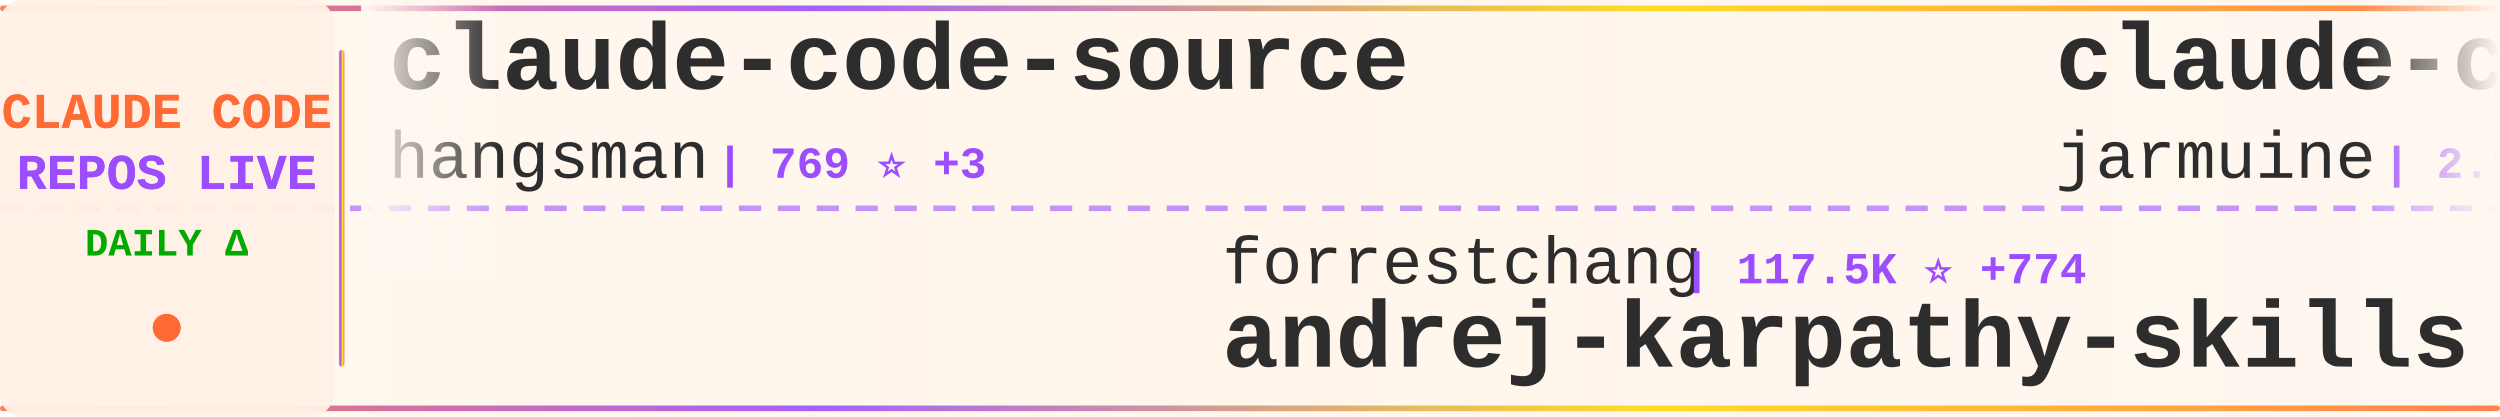
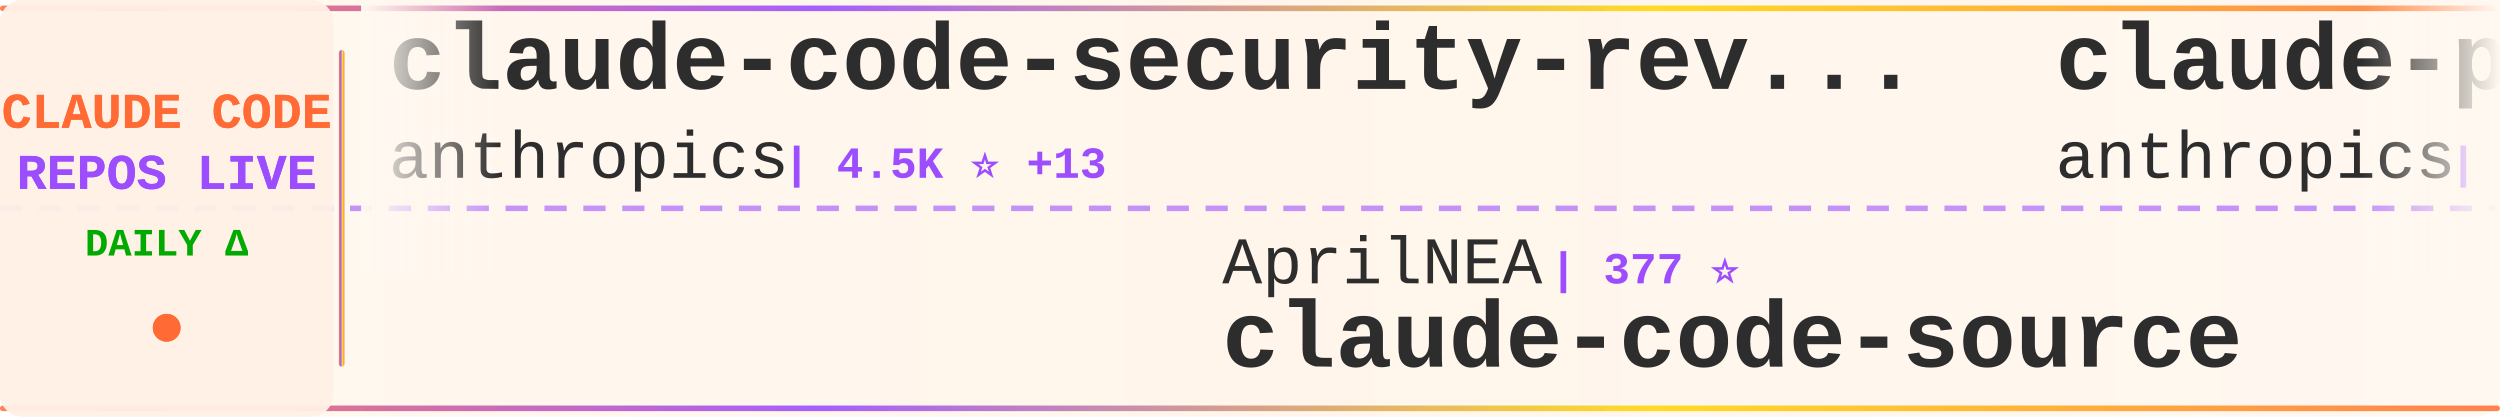
<svg xmlns="http://www.w3.org/2000/svg" width="900" height="150">
  <defs>
    <linearGradient id="tickerBg" x1="0%" y1="0%" x2="100%" y2="0%">
      <stop offset="0%" style="stop-color:#fff8f0;stop-opacity:0.98" />
      <stop offset="50%" style="stop-color:#fff5eb;stop-opacity:1" />
      <stop offset="100%" style="stop-color:#fff8f0;stop-opacity:0.98" />
    </linearGradient>
    <linearGradient id="borderGrad" x1="0%" y1="0%" x2="100%" y2="0%">
      <stop offset="0%" style="stop-color:#FF6B35;stop-opacity:0.85">
        <animate attributeName="stop-opacity" values="0.85;1;0.85" dur="2s" repeatCount="indefinite" />
      </stop>
      <stop offset="33%" style="stop-color:#9C4EFF;stop-opacity:0.9">
        <animate attributeName="stop-opacity" values="0.9;1;0.9" dur="2.2s" repeatCount="indefinite" />
      </stop>
      <stop offset="66%" style="stop-color:#FFD700;stop-opacity:0.85">
        <animate attributeName="stop-opacity" values="0.85;1;0.85" dur="1.8s" repeatCount="indefinite" />
      </stop>
      <stop offset="100%" style="stop-color:#FF6B35;stop-opacity:0.85">
        <animate attributeName="stop-opacity" values="0.85;1;0.85" dur="2s" repeatCount="indefinite" />
      </stop>
    </linearGradient>
    <filter id="textGlow">
      <feGaussianBlur stdDeviation="0.15" result="coloredBlur" />
      <feMerge>
        <feMergeNode in="coloredBlur" />
        <feMergeNode in="SourceGraphic" />
      </feMerge>
    </filter>
    <filter id="metricGlow">
      <feGaussianBlur stdDeviation="0.2" result="coloredBlur" />
      <feMerge>
        <feMergeNode in="coloredBlur" />
        <feMergeNode in="SourceGraphic" />
      </feMerge>
    </filter>
    <linearGradient id="leftFade" x1="0%" y1="0%" x2="100%" y2="0%">
      <stop offset="0%" style="stop-color:#fff8f0;stop-opacity:1" />
      <stop offset="100%" style="stop-color:#fff8f0;stop-opacity:0" />
    </linearGradient>
    <linearGradient id="rightFade" x1="0%" y1="0%" x2="100%" y2="0%">
      <stop offset="0%" style="stop-color:#fff8f0;stop-opacity:0" />
      <stop offset="100%" style="stop-color:#fff8f0;stop-opacity:1" />
    </linearGradient>
  </defs>
  <rect width="900" height="150" fill="url(#tickerBg)" rx="8" />
  <rect x="0" y="2" width="900" height="2" fill="url(#borderGrad)" rx="1" />
  <rect x="0" y="146" width="900" height="2" fill="url(#borderGrad)" rx="1" />
  <line x1="0" y1="75" x2="900" y2="75" stroke="#9C4EFF" stroke-width="2" stroke-dasharray="8 6" opacity="0.6" />
  <rect x="0" y="0" width="120" height="150" fill="#fff0e6" opacity="0.95" rx="8" />
  <text x="60" y="46" font-family="'Courier New', monospace" font-size="18" font-weight="bold" fill="#FF6B35" text-anchor="middle" filter="url(#textGlow)">
    CLAUDE CODE
  </text>
  <text x="60" y="68" font-family="'Courier New', monospace" font-size="18" font-weight="bold" fill="#9C4EFF" text-anchor="middle" filter="url(#textGlow)">
    REPOS LIVE
  </text>
  <text x="60" y="92" font-family="'Courier New', monospace" font-size="14" font-weight="bold" fill="#00aa00" text-anchor="middle">
    DAILY Δ
  </text>
  <circle cx="60" cy="118" r="5" fill="#FF6B35" filter="url(#metricGlow)">
    <animate attributeName="r" values="4;6;4" dur="1.5s" repeatCount="indefinite" />
    <animate attributeName="opacity" values="0.6;1;0.6" dur="1.5s" repeatCount="indefinite" />
  </circle>
  <rect x="122" y="18" width="2" height="114" fill="url(#borderGrad)" rx="1" />
  <clipPath id="tickerClip">
    <rect x="130" y="0" width="770" height="150" />
  </clipPath>
  <g clip-path="url(#tickerClip)">
    <g id="tickerItems">
      <animateTransform attributeName="transform" attributeType="XML" type="translate" from="0 0" to="-3000 0" dur="54s" repeatCount="indefinite" />
      <g transform="translate(0, 0)">
-         <text x="140" y="32" font-family="'Courier New', monospace" font-size="34" font-weight="bold" fill="#2d2d2d">claude-code-source</text>
-         <text x="140" y="64" font-family="'Courier New', monospace" font-size="24" font-weight="normal" fill="#2d2d2d" opacity="1.0">hangsman</text>
-         <text x="258" y="64" font-family="'Courier New', monospace" font-size="16" font-weight="bold" fill="#9C4EFF"> | 769 ⭐ +3</text>
+         <text x="140" y="32" font-family="'Courier New', monospace" font-size="34" font-weight="bold" fill="#2d2d2d">claude-code-security-rev...</text>
+         <text x="140" y="64" font-family="'Courier New', monospace" font-size="24" font-weight="normal" fill="#2d2d2d" opacity="1.0">anthropics</text>
+         <text x="282" y="64" font-family="'Courier New', monospace" font-size="16" font-weight="bold" fill="#9C4EFF"> | 4.5K ⭐ +13</text>
      </g>
      <g transform="translate(300, 0)">
-         <text x="140" y="102" font-family="'Courier New', monospace" font-size="24" font-weight="normal" fill="#2d2d2d" opacity="1.0">forrestchang</text>
-         <text x="306" y="102" font-family="'Courier New', monospace" font-size="16" font-weight="bold" fill="#9C4EFF"> | 117.5K ⭐ +774</text>
-         <text x="140" y="132" font-family="'Courier New', monospace" font-size="34" font-weight="bold" fill="#2d2d2d">andrej-karpathy-skills</text>
-       </g>
-       <g transform="translate(600, 0)">
-         <text x="140" y="32" font-family="'Courier New', monospace" font-size="34" font-weight="bold" fill="#2d2d2d">claude-code</text>
-         <text x="140" y="64" font-family="'Courier New', monospace" font-size="24" font-weight="normal" fill="#2d2d2d" opacity="1.0">jarmuine</text>
-         <text x="258" y="64" font-family="'Courier New', monospace" font-size="16" font-weight="bold" fill="#9C4EFF"> | 2.1K ⭐ +3</text>
-       </g>
-       <g transform="translate(900, 0)">
        <text x="140" y="102" font-family="'Courier New', monospace" font-size="24" font-weight="normal" fill="#2d2d2d" opacity="1.0">AprilNEA</text>
        <text x="258" y="102" font-family="'Courier New', monospace" font-size="16" font-weight="bold" fill="#9C4EFF"> | 377 ⭐</text>
        <text x="140" y="132" font-family="'Courier New', monospace" font-size="34" font-weight="bold" fill="#2d2d2d">claude-code-source</text>
      </g>
+       <g transform="translate(600, 0)">
+         <text x="140" y="32" font-family="'Courier New', monospace" font-size="34" font-weight="bold" fill="#2d2d2d">claude-plugins-official</text>
+         <text x="140" y="64" font-family="'Courier New', monospace" font-size="24" font-weight="normal" fill="#2d2d2d" opacity="1.0">anthropics</text>
+         <text x="282" y="64" font-family="'Courier New', monospace" font-size="16" font-weight="bold" fill="#9C4EFF"> | 18.8K ⭐ +102</text>
+       </g>
+       <g transform="translate(900, 0)">
+         <text x="140" y="102" font-family="'Courier New', monospace" font-size="24" font-weight="normal" fill="#2d2d2d" opacity="1.0">nicedreamzapp</text>
+         <text x="318" y="102" font-family="'Courier New', monospace" font-size="16" font-weight="bold" fill="#9C4EFF"> | 2.5K ⭐ +16</text>
+         <text x="140" y="132" font-family="'Courier New', monospace" font-size="34" font-weight="bold" fill="#2d2d2d">claude-code-local</text>
+       </g>
      <g transform="translate(1200, 0)">
-         <text x="140" y="32" font-family="'Courier New', monospace" font-size="34" font-weight="bold" fill="#2d2d2d">my-claude-code-setup</text>
-         <text x="140" y="64" font-family="'Courier New', monospace" font-size="24" font-weight="normal" fill="#2d2d2d" opacity="1.0">centminmod</text>
-         <text x="282" y="64" font-family="'Courier New', monospace" font-size="16" font-weight="bold" fill="#9C4EFF"> | 2.3K ⭐ +4</text>
+         <text x="140" y="32" font-family="'Courier New', monospace" font-size="34" font-weight="bold" fill="#2d2d2d">claude-code-base-action</text>
+         <text x="140" y="64" font-family="'Courier New', monospace" font-size="24" font-weight="normal" fill="#2d2d2d" opacity="1.0">anthropics</text>
+         <text x="282" y="64" font-family="'Courier New', monospace" font-size="16" font-weight="bold" fill="#9C4EFF"> | 812 ⭐ +5</text>
      </g>
      <g transform="translate(1500, 0)">
-         <text x="140" y="102" font-family="'Courier New', monospace" font-size="24" font-weight="normal" fill="#2d2d2d" opacity="1.0">oboard</text>
-         <text x="234" y="102" font-family="'Courier New', monospace" font-size="16" font-weight="bold" fill="#9C4EFF"> | 3.1K ⭐ +7</text>
-         <text x="140" y="132" font-family="'Courier New', monospace" font-size="34" font-weight="bold" fill="#2d2d2d">claude-code-rev</text>
+         <text x="140" y="102" font-family="'Courier New', monospace" font-size="24" font-weight="normal" fill="#2d2d2d" opacity="1.0">pedrohcgs</text>
+         <text x="270" y="102" font-family="'Courier New', monospace" font-size="16" font-weight="bold" fill="#9C4EFF"> | 1.1K ⭐ +8</text>
+         <text x="140" y="132" font-family="'Courier New', monospace" font-size="34" font-weight="bold" fill="#2d2d2d">claude-code-my-workflow</text>
      </g>
      <g transform="translate(1800, 0)">
-         <text x="140" y="32" font-family="'Courier New', monospace" font-size="34" font-weight="bold" fill="#2d2d2d">agents</text>
-         <text x="140" y="64" font-family="'Courier New', monospace" font-size="24" font-weight="normal" fill="#2d2d2d" opacity="1.0">wshobson</text>
-         <text x="258" y="64" font-family="'Courier New', monospace" font-size="16" font-weight="bold" fill="#9C4EFF"> | 34.9K ⭐ +68</text>
+         <text x="140" y="32" font-family="'Courier New', monospace" font-size="34" font-weight="bold" fill="#2d2d2d">collection-claude-code-s...</text>
+         <text x="140" y="64" font-family="'Courier New', monospace" font-size="24" font-weight="normal" fill="#2d2d2d" opacity="1.0">chauncygu</text>
+         <text x="270" y="64" font-family="'Courier New', monospace" font-size="16" font-weight="bold" fill="#9C4EFF"> | 2.4K ⭐ +7</text>
      </g>
      <g transform="translate(2100, 0)">
-         <text x="140" y="102" font-family="'Courier New', monospace" font-size="24" font-weight="normal" fill="#2d2d2d" opacity="1.0">isboyjc</text>
-         <text x="246" y="102" font-family="'Courier New', monospace" font-size="16" font-weight="bold" fill="#9C4EFF"> | 156 ⭐</text>
-         <text x="140" y="132" font-family="'Courier New', monospace" font-size="34" font-weight="bold" fill="#2d2d2d">claude-code</text>
+         <text x="140" y="102" font-family="'Courier New', monospace" font-size="24" font-weight="normal" fill="#2d2d2d" opacity="1.0">router-for-me</text>
+         <text x="318" y="102" font-family="'Courier New', monospace" font-size="16" font-weight="bold" fill="#9C4EFF"> | 31.2K ⭐ +239</text>
+         <text x="140" y="132" font-family="'Courier New', monospace" font-size="34" font-weight="bold" fill="#2d2d2d">CLIProxyAPI</text>
      </g>
      <g transform="translate(2400, 0)">
-         <text x="140" y="32" font-family="'Courier New', monospace" font-size="34" font-weight="bold" fill="#2d2d2d">ralph</text>
-         <text x="140" y="64" font-family="'Courier New', monospace" font-size="24" font-weight="normal" fill="#2d2d2d" opacity="1.0">snarktank</text>
-         <text x="270" y="64" font-family="'Courier New', monospace" font-size="16" font-weight="bold" fill="#9C4EFF"> | 18.7K ⭐ +21</text>
+         <text x="140" y="32" font-family="'Courier New', monospace" font-size="34" font-weight="bold" fill="#2d2d2d">Claude-Code-Game-Studios</text>
+         <text x="140" y="64" font-family="'Courier New', monospace" font-size="24" font-weight="normal" fill="#2d2d2d" opacity="1.0">Donchitos</text>
+         <text x="270" y="64" font-family="'Courier New', monospace" font-size="16" font-weight="bold" fill="#9C4EFF"> | 17.6K ⭐ +163</text>
      </g>
      <g transform="translate(2700, 0)">
-         <text x="140" y="102" font-family="'Courier New', monospace" font-size="24" font-weight="normal" fill="#2d2d2d" opacity="1.0">diet103</text>
-         <text x="246" y="102" font-family="'Courier New', monospace" font-size="16" font-weight="bold" fill="#9C4EFF"> | 9.6K ⭐ +7</text>
-         <text x="140" y="132" font-family="'Courier New', monospace" font-size="34" font-weight="bold" fill="#2d2d2d">claude-code-infrastructu...</text>
+         <text x="140" y="102" font-family="'Courier New', monospace" font-size="24" font-weight="normal" fill="#2d2d2d" opacity="1.0">LING71671</text>
+         <text x="270" y="102" font-family="'Courier New', monospace" font-size="16" font-weight="bold" fill="#9C4EFF"> | 811 ⭐ +3</text>
+         <text x="140" y="132" font-family="'Courier New', monospace" font-size="34" font-weight="bold" fill="#2d2d2d">Open-ClaudeCode</text>
      </g>
      <g transform="translate(3000, 0)">
-         <text x="140" y="32" font-family="'Courier New', monospace" font-size="34" font-weight="bold" fill="#2d2d2d">claude-code-source</text>
-         <text x="140" y="64" font-family="'Courier New', monospace" font-size="24" font-weight="normal" fill="#2d2d2d" opacity="1.0">hangsman</text>
-         <text x="258" y="64" font-family="'Courier New', monospace" font-size="16" font-weight="bold" fill="#9C4EFF"> | 769 ⭐ +3</text>
+         <text x="140" y="32" font-family="'Courier New', monospace" font-size="34" font-weight="bold" fill="#2d2d2d">claude-code-security-rev...</text>
+         <text x="140" y="64" font-family="'Courier New', monospace" font-size="24" font-weight="normal" fill="#2d2d2d" opacity="1.0">anthropics</text>
+         <text x="282" y="64" font-family="'Courier New', monospace" font-size="16" font-weight="bold" fill="#9C4EFF"> | 4.5K ⭐ +13</text>
      </g>
      <g transform="translate(3300, 0)">
-         <text x="140" y="102" font-family="'Courier New', monospace" font-size="24" font-weight="normal" fill="#2d2d2d" opacity="1.0">forrestchang</text>
-         <text x="306" y="102" font-family="'Courier New', monospace" font-size="16" font-weight="bold" fill="#9C4EFF"> | 117.5K ⭐ +774</text>
-         <text x="140" y="132" font-family="'Courier New', monospace" font-size="34" font-weight="bold" fill="#2d2d2d">andrej-karpathy-skills</text>
-       </g>
-       <g transform="translate(3600, 0)">
-         <text x="140" y="32" font-family="'Courier New', monospace" font-size="34" font-weight="bold" fill="#2d2d2d">claude-code</text>
-         <text x="140" y="64" font-family="'Courier New', monospace" font-size="24" font-weight="normal" fill="#2d2d2d" opacity="1.0">jarmuine</text>
-         <text x="258" y="64" font-family="'Courier New', monospace" font-size="16" font-weight="bold" fill="#9C4EFF"> | 2.1K ⭐ +3</text>
-       </g>
-       <g transform="translate(3900, 0)">
        <text x="140" y="102" font-family="'Courier New', monospace" font-size="24" font-weight="normal" fill="#2d2d2d" opacity="1.0">AprilNEA</text>
        <text x="258" y="102" font-family="'Courier New', monospace" font-size="16" font-weight="bold" fill="#9C4EFF"> | 377 ⭐</text>
        <text x="140" y="132" font-family="'Courier New', monospace" font-size="34" font-weight="bold" fill="#2d2d2d">claude-code-source</text>
+       </g>
+       <g transform="translate(3600, 0)">
+         <text x="140" y="32" font-family="'Courier New', monospace" font-size="34" font-weight="bold" fill="#2d2d2d">claude-plugins-official</text>
+         <text x="140" y="64" font-family="'Courier New', monospace" font-size="24" font-weight="normal" fill="#2d2d2d" opacity="1.0">anthropics</text>
+         <text x="282" y="64" font-family="'Courier New', monospace" font-size="16" font-weight="bold" fill="#9C4EFF"> | 18.8K ⭐ +102</text>
+       </g>
+       <g transform="translate(3900, 0)">
+         <text x="140" y="102" font-family="'Courier New', monospace" font-size="24" font-weight="normal" fill="#2d2d2d" opacity="1.0">nicedreamzapp</text>
+         <text x="318" y="102" font-family="'Courier New', monospace" font-size="16" font-weight="bold" fill="#9C4EFF"> | 2.5K ⭐ +16</text>
+         <text x="140" y="132" font-family="'Courier New', monospace" font-size="34" font-weight="bold" fill="#2d2d2d">claude-code-local</text>
      </g>
    </g>
  </g>
  <rect x="130" y="0" width="50" height="100" fill="url(#leftFade)" />
  <rect x="850" y="0" width="50" height="100" fill="url(#rightFade)" />
</svg>
